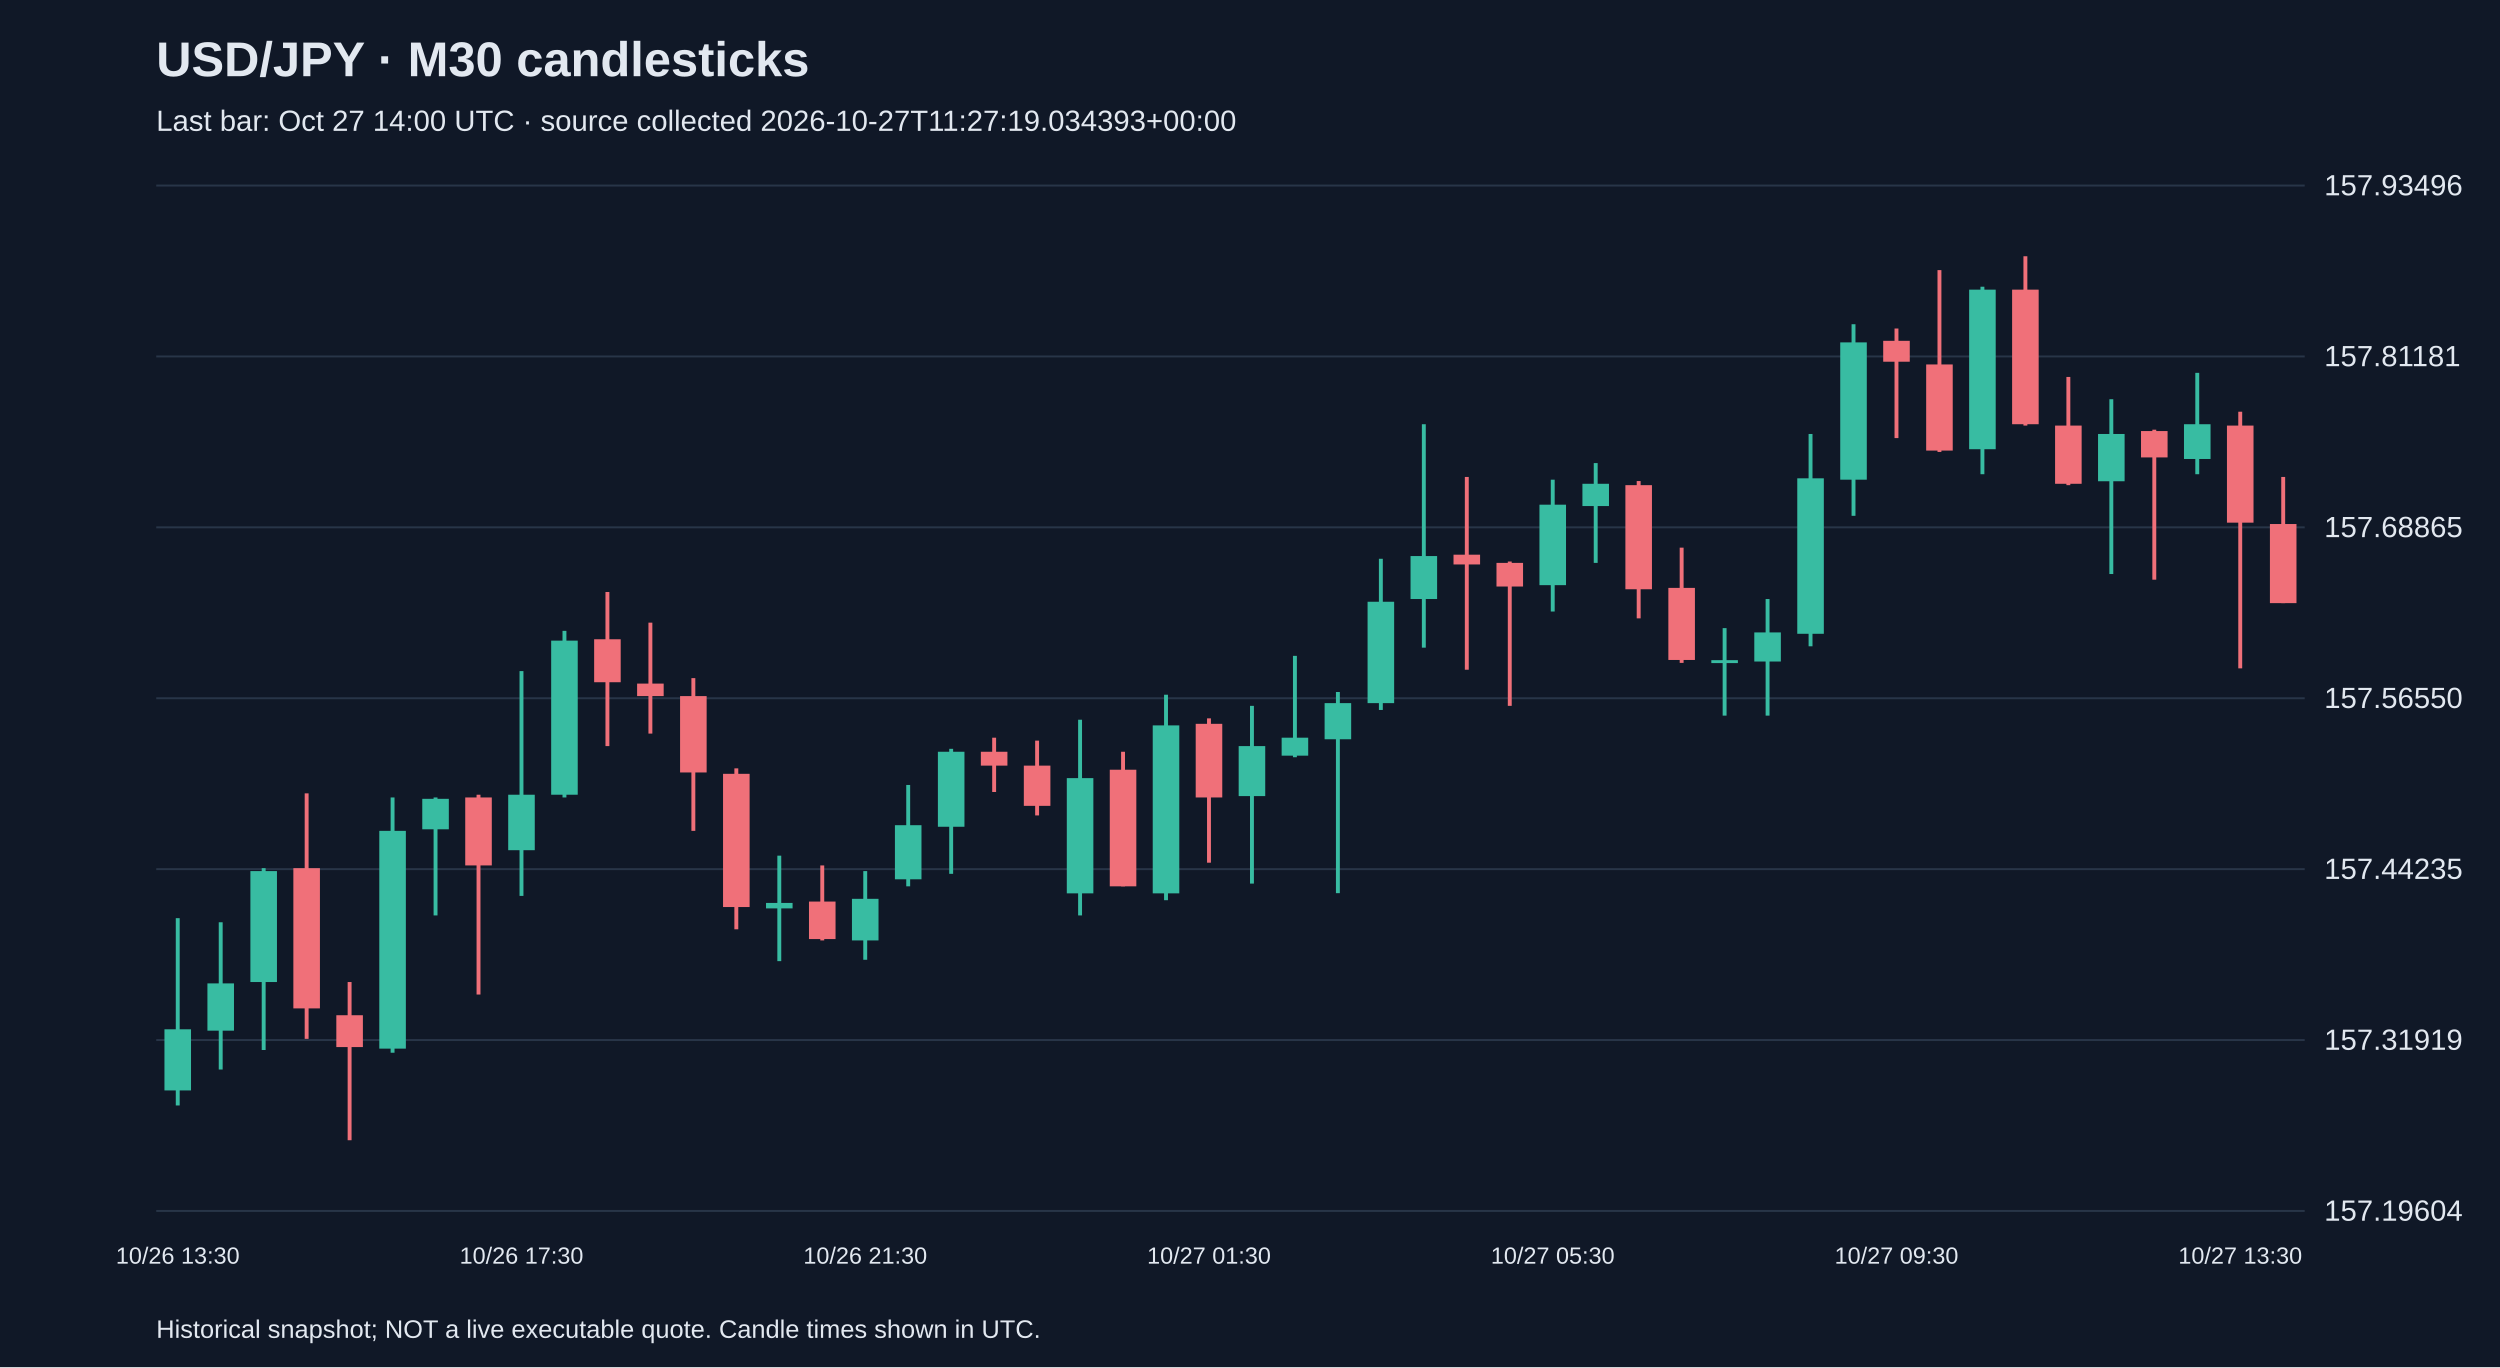
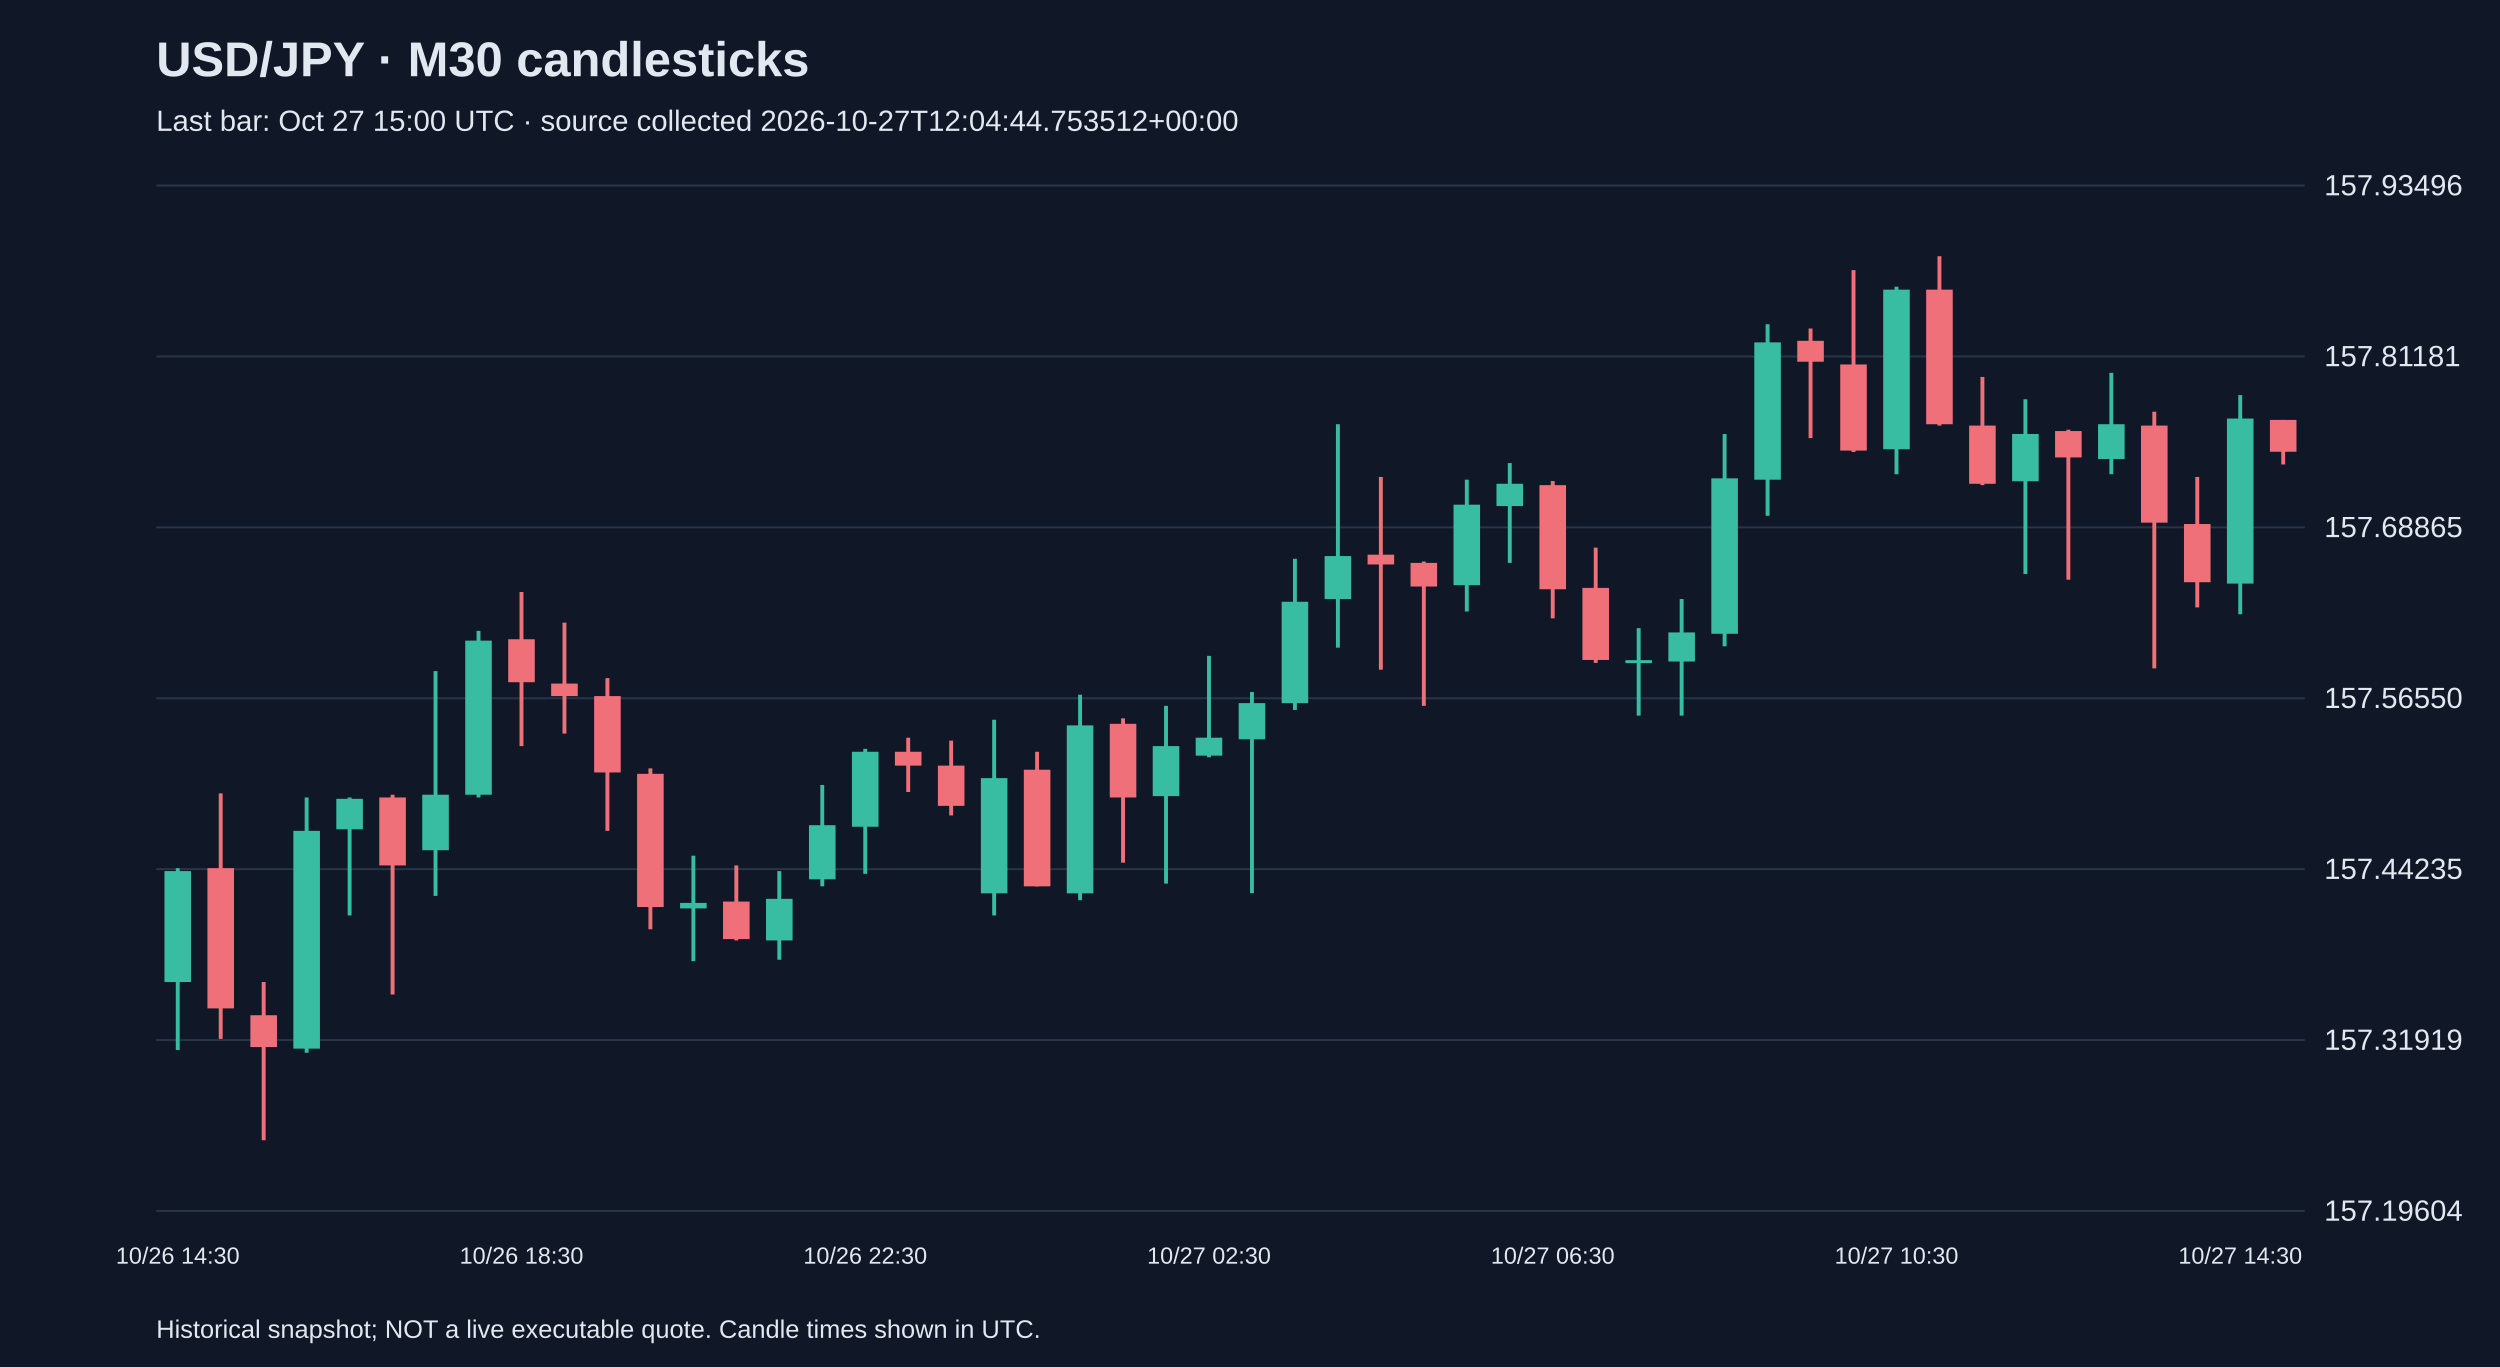
<svg xmlns="http://www.w3.org/2000/svg" viewBox="0 0 1280 700">
  <rect width="100%" height="100%" fill="#101827" />
  <style>text{font-family:Arial,sans-serif;fill:#e2e8f0}</style>
  <text x="80" y="39" font-size="25" font-weight="bold">USD/JPY · M30 candlesticks</text>
-   <text x="80" y="67" font-size="15" fill="#a6b1c5">Last bar: Oct 27 14:00 UTC · source collected 2026-10-27T11:27:19.034393+00:00</text>
+   <text x="80" y="67" font-size="15" fill="#a6b1c5">Last bar: Oct 27 15:00 UTC · source collected 2026-10-27T12:04:44.753512+00:00</text>
  <line x1="80" y1="620.0" x2="1180" y2="620.0" stroke="#283548" />
  <text x="1190" y="625.0" font-size="15">157.19604</text>
  <line x1="80" y1="532.5" x2="1180" y2="532.5" stroke="#283548" />
  <text x="1190" y="537.5" font-size="15">157.31919</text>
  <line x1="80" y1="445.0" x2="1180" y2="445.0" stroke="#283548" />
  <text x="1190" y="450.0" font-size="15">157.44235</text>
  <line x1="80" y1="357.5" x2="1180" y2="357.5" stroke="#283548" />
  <text x="1190" y="362.5" font-size="15">157.56550</text>
  <line x1="80" y1="270.0" x2="1180" y2="270.0" stroke="#283548" />
  <text x="1190" y="275.0" font-size="15">157.68865</text>
  <line x1="80" y1="182.5" x2="1180" y2="182.5" stroke="#283548" />
  <text x="1190" y="187.5" font-size="15">157.81181</text>
  <line x1="80" y1="95.0" x2="1180" y2="95.0" stroke="#283548" />
  <text x="1190" y="100.0" font-size="15">157.93496</text>
-   <line x1="91.0" y1="470.1" x2="91.0" y2="566.0" stroke="#38bca2" stroke-width="2" />
-   <rect x="84.2" y="527.0" width="13.6" height="31.3" fill="#38bca2" />
-   <text x="91.0" y="647" text-anchor="middle" font-size="12">10/26 13:30</text>
-   <line x1="113.0" y1="472.2" x2="113.0" y2="547.6" stroke="#38bca2" stroke-width="2" />
-   <rect x="106.2" y="503.5" width="13.6" height="24.2" fill="#38bca2" />
-   <line x1="135.0" y1="444.5" x2="135.0" y2="537.6" stroke="#38bca2" stroke-width="2" />
-   <rect x="128.2" y="446.0" width="13.6" height="56.8" fill="#38bca2" />
-   <line x1="157.0" y1="406.2" x2="157.0" y2="531.9" stroke="#f07079" stroke-width="2" />
-   <rect x="150.2" y="444.5" width="13.6" height="71.8" fill="#f07079" />
-   <line x1="179.0" y1="502.8" x2="179.0" y2="583.8" stroke="#f07079" stroke-width="2" />
-   <rect x="172.2" y="519.8" width="13.6" height="16.3" fill="#f07079" />
-   <line x1="201.0" y1="408.3" x2="201.0" y2="539.0" stroke="#38bca2" stroke-width="2" />
-   <rect x="194.2" y="425.4" width="13.6" height="111.5" fill="#38bca2" />
-   <line x1="223.0" y1="408.3" x2="223.0" y2="468.7" stroke="#38bca2" stroke-width="2" />
-   <rect x="216.2" y="409.0" width="13.6" height="15.6" fill="#38bca2" />
-   <line x1="245.0" y1="406.9" x2="245.0" y2="509.2" stroke="#f07079" stroke-width="2" />
-   <rect x="238.2" y="408.3" width="13.6" height="34.8" fill="#f07079" />
-   <line x1="267.0" y1="343.6" x2="267.0" y2="458.7" stroke="#38bca2" stroke-width="2" />
-   <rect x="260.2" y="406.9" width="13.6" height="28.4" fill="#38bca2" />
-   <text x="267.0" y="647" text-anchor="middle" font-size="12">10/26 17:30</text>
-   <line x1="289.0" y1="323.0" x2="289.0" y2="408.3" stroke="#38bca2" stroke-width="2" />
-   <rect x="282.2" y="328.0" width="13.6" height="78.9" fill="#38bca2" />
-   <line x1="311.0" y1="303.1" x2="311.0" y2="382.0" stroke="#f07079" stroke-width="2" />
-   <rect x="304.2" y="327.3" width="13.6" height="22.0" fill="#f07079" />
-   <line x1="333.0" y1="318.8" x2="333.0" y2="375.6" stroke="#f07079" stroke-width="2" />
-   <rect x="326.2" y="350.0" width="13.6" height="6.4" fill="#f07079" />
-   <line x1="355.0" y1="347.2" x2="355.0" y2="425.4" stroke="#f07079" stroke-width="2" />
-   <rect x="348.2" y="356.4" width="13.6" height="39.1" fill="#f07079" />
-   <line x1="377.0" y1="393.4" x2="377.0" y2="475.8" stroke="#f07079" stroke-width="2" />
-   <rect x="370.2" y="396.2" width="13.6" height="68.2" fill="#f07079" />
-   <line x1="399.0" y1="438.1" x2="399.0" y2="492.1" stroke="#38bca2" stroke-width="2" />
-   <rect x="392.2" y="462.3" width="13.6" height="2.8" fill="#38bca2" />
-   <line x1="421.0" y1="443.1" x2="421.0" y2="481.5" stroke="#f07079" stroke-width="2" />
-   <rect x="414.2" y="461.6" width="13.6" height="19.2" fill="#f07079" />
-   <line x1="443.0" y1="446.0" x2="443.0" y2="491.4" stroke="#38bca2" stroke-width="2" />
-   <rect x="436.2" y="460.2" width="13.6" height="21.3" fill="#38bca2" />
-   <text x="443.0" y="647" text-anchor="middle" font-size="12">10/26 21:30</text>
-   <line x1="465.0" y1="401.9" x2="465.0" y2="453.8" stroke="#38bca2" stroke-width="2" />
-   <rect x="458.2" y="422.5" width="13.6" height="27.7" fill="#38bca2" />
-   <line x1="487.0" y1="383.4" x2="487.0" y2="447.4" stroke="#38bca2" stroke-width="2" />
-   <rect x="480.2" y="384.9" width="13.6" height="38.4" fill="#38bca2" />
-   <line x1="509.0" y1="377.7" x2="509.0" y2="405.5" stroke="#f07079" stroke-width="2" />
-   <rect x="502.2" y="384.9" width="13.6" height="7.1" fill="#f07079" />
-   <line x1="531.0" y1="379.2" x2="531.0" y2="417.5" stroke="#f07079" stroke-width="2" />
-   <rect x="524.2" y="392.0" width="13.6" height="20.6" fill="#f07079" />
-   <line x1="553.0" y1="368.5" x2="553.0" y2="468.7" stroke="#38bca2" stroke-width="2" />
-   <rect x="546.2" y="398.4" width="13.6" height="59.0" fill="#38bca2" />
-   <line x1="575.0" y1="384.9" x2="575.0" y2="453.8" stroke="#f07079" stroke-width="2" />
-   <rect x="568.2" y="394.1" width="13.6" height="59.7" fill="#f07079" />
-   <line x1="597.0" y1="355.7" x2="597.0" y2="460.9" stroke="#38bca2" stroke-width="2" />
-   <rect x="590.2" y="371.4" width="13.6" height="86.0" fill="#38bca2" />
-   <line x1="619.0" y1="367.8" x2="619.0" y2="441.7" stroke="#f07079" stroke-width="2" />
-   <rect x="612.2" y="370.6" width="13.6" height="37.7" fill="#f07079" />
-   <text x="619.0" y="647" text-anchor="middle" font-size="12">10/27 01:30</text>
-   <line x1="641.0" y1="361.4" x2="641.0" y2="452.4" stroke="#38bca2" stroke-width="2" />
-   <rect x="634.2" y="382.0" width="13.6" height="25.6" fill="#38bca2" />
-   <line x1="663.0" y1="335.8" x2="663.0" y2="387.7" stroke="#38bca2" stroke-width="2" />
-   <rect x="656.2" y="377.7" width="13.6" height="9.2" fill="#38bca2" />
-   <line x1="685.0" y1="354.3" x2="685.0" y2="457.3" stroke="#38bca2" stroke-width="2" />
-   <rect x="678.2" y="360.0" width="13.6" height="18.5" fill="#38bca2" />
-   <line x1="707.0" y1="286.1" x2="707.0" y2="363.5" stroke="#38bca2" stroke-width="2" />
-   <rect x="700.2" y="308.1" width="13.6" height="51.9" fill="#38bca2" />
-   <line x1="729.0" y1="217.2" x2="729.0" y2="331.6" stroke="#38bca2" stroke-width="2" />
-   <rect x="722.2" y="284.7" width="13.6" height="22.0" fill="#38bca2" />
-   <line x1="751.0" y1="244.2" x2="751.0" y2="342.9" stroke="#f07079" stroke-width="2" />
-   <rect x="744.2" y="284.0" width="13.6" height="5.0" fill="#f07079" />
-   <line x1="773.0" y1="287.5" x2="773.0" y2="361.4" stroke="#f07079" stroke-width="2" />
-   <rect x="766.2" y="288.2" width="13.6" height="12.1" fill="#f07079" />
-   <line x1="795.0" y1="245.6" x2="795.0" y2="313.1" stroke="#38bca2" stroke-width="2" />
-   <rect x="788.2" y="258.4" width="13.6" height="41.2" fill="#38bca2" />
-   <text x="795.0" y="647" text-anchor="middle" font-size="12">10/27 05:30</text>
-   <line x1="817.0" y1="237.1" x2="817.0" y2="288.2" stroke="#38bca2" stroke-width="2" />
-   <rect x="810.2" y="247.7" width="13.6" height="11.4" fill="#38bca2" />
-   <line x1="839.0" y1="246.3" x2="839.0" y2="316.6" stroke="#f07079" stroke-width="2" />
-   <rect x="832.2" y="248.4" width="13.6" height="53.3" fill="#f07079" />
-   <line x1="861.0" y1="280.4" x2="861.0" y2="339.4" stroke="#f07079" stroke-width="2" />
-   <rect x="854.2" y="301.0" width="13.6" height="36.9" fill="#f07079" />
-   <line x1="883.0" y1="321.6" x2="883.0" y2="366.4" stroke="#38bca2" stroke-width="2" />
-   <rect x="876.2" y="338.0" width="13.6" height="1.5" fill="#38bca2" />
-   <line x1="905.0" y1="306.7" x2="905.0" y2="366.4" stroke="#38bca2" stroke-width="2" />
-   <rect x="898.2" y="323.8" width="13.6" height="14.9" fill="#38bca2" />
-   <line x1="927.0" y1="222.2" x2="927.0" y2="330.9" stroke="#38bca2" stroke-width="2" />
-   <rect x="920.2" y="244.9" width="13.6" height="79.6" fill="#38bca2" />
-   <line x1="949.0" y1="166.0" x2="949.0" y2="264.1" stroke="#38bca2" stroke-width="2" />
-   <rect x="942.2" y="175.3" width="13.6" height="70.3" fill="#38bca2" />
-   <line x1="971.0" y1="168.2" x2="971.0" y2="224.3" stroke="#f07079" stroke-width="2" />
-   <rect x="964.2" y="174.5" width="13.6" height="10.7" fill="#f07079" />
-   <text x="971.0" y="647" text-anchor="middle" font-size="12">10/27 09:30</text>
-   <line x1="993.0" y1="138.3" x2="993.0" y2="231.4" stroke="#f07079" stroke-width="2" />
-   <rect x="986.2" y="186.6" width="13.6" height="44.1" fill="#f07079" />
-   <line x1="1015.0" y1="146.8" x2="1015.0" y2="242.8" stroke="#38bca2" stroke-width="2" />
-   <rect x="1008.2" y="148.3" width="13.6" height="81.7" fill="#38bca2" />
-   <line x1="1037.0" y1="131.2" x2="1037.0" y2="217.9" stroke="#f07079" stroke-width="2" />
-   <rect x="1030.2" y="148.3" width="13.6" height="68.9" fill="#f07079" />
-   <line x1="1059.0" y1="193.0" x2="1059.0" y2="248.4" stroke="#f07079" stroke-width="2" />
-   <rect x="1052.2" y="217.9" width="13.6" height="29.8" fill="#f07079" />
-   <line x1="1081.0" y1="204.4" x2="1081.0" y2="293.9" stroke="#38bca2" stroke-width="2" />
-   <rect x="1074.2" y="222.2" width="13.6" height="24.2" fill="#38bca2" />
-   <line x1="1103.0" y1="220.0" x2="1103.0" y2="296.8" stroke="#f07079" stroke-width="2" />
-   <rect x="1096.2" y="220.7" width="13.6" height="13.5" fill="#f07079" />
-   <line x1="1125.0" y1="190.9" x2="1125.0" y2="242.8" stroke="#38bca2" stroke-width="2" />
-   <rect x="1118.2" y="217.2" width="13.6" height="17.8" fill="#38bca2" />
-   <line x1="1147.0" y1="210.8" x2="1147.0" y2="342.2" stroke="#f07079" stroke-width="2" />
-   <rect x="1140.2" y="217.9" width="13.6" height="49.7" fill="#f07079" />
-   <text x="1147.0" y="647" text-anchor="middle" font-size="12">10/27 13:30</text>
-   <line x1="1169.0" y1="244.2" x2="1169.0" y2="308.8" stroke="#f07079" stroke-width="2" />
-   <rect x="1162.2" y="268.3" width="13.6" height="40.5" fill="#f07079" />
+   <line x1="91.0" y1="444.5" x2="91.0" y2="537.6" stroke="#38bca2" stroke-width="2" />
+   <rect x="84.2" y="446.0" width="13.6" height="56.8" fill="#38bca2" />
+   <text x="91.0" y="647" text-anchor="middle" font-size="12">10/26 14:30</text>
+   <line x1="113.0" y1="406.2" x2="113.0" y2="531.9" stroke="#f07079" stroke-width="2" />
+   <rect x="106.2" y="444.5" width="13.6" height="71.8" fill="#f07079" />
+   <line x1="135.0" y1="502.8" x2="135.0" y2="583.8" stroke="#f07079" stroke-width="2" />
+   <rect x="128.2" y="519.8" width="13.6" height="16.3" fill="#f07079" />
+   <line x1="157.0" y1="408.3" x2="157.0" y2="539.0" stroke="#38bca2" stroke-width="2" />
+   <rect x="150.2" y="425.4" width="13.6" height="111.5" fill="#38bca2" />
+   <line x1="179.0" y1="408.3" x2="179.0" y2="468.7" stroke="#38bca2" stroke-width="2" />
+   <rect x="172.2" y="409.0" width="13.6" height="15.6" fill="#38bca2" />
+   <line x1="201.0" y1="406.9" x2="201.0" y2="509.2" stroke="#f07079" stroke-width="2" />
+   <rect x="194.2" y="408.3" width="13.6" height="34.8" fill="#f07079" />
+   <line x1="223.0" y1="343.6" x2="223.0" y2="458.7" stroke="#38bca2" stroke-width="2" />
+   <rect x="216.2" y="406.9" width="13.6" height="28.4" fill="#38bca2" />
+   <line x1="245.0" y1="323.0" x2="245.0" y2="408.3" stroke="#38bca2" stroke-width="2" />
+   <rect x="238.2" y="328.0" width="13.6" height="78.9" fill="#38bca2" />
+   <line x1="267.0" y1="303.1" x2="267.0" y2="382.0" stroke="#f07079" stroke-width="2" />
+   <rect x="260.2" y="327.3" width="13.6" height="22.0" fill="#f07079" />
+   <text x="267.0" y="647" text-anchor="middle" font-size="12">10/26 18:30</text>
+   <line x1="289.0" y1="318.8" x2="289.0" y2="375.6" stroke="#f07079" stroke-width="2" />
+   <rect x="282.2" y="350.0" width="13.6" height="6.4" fill="#f07079" />
+   <line x1="311.0" y1="347.2" x2="311.0" y2="425.4" stroke="#f07079" stroke-width="2" />
+   <rect x="304.2" y="356.4" width="13.6" height="39.1" fill="#f07079" />
+   <line x1="333.0" y1="393.4" x2="333.0" y2="475.8" stroke="#f07079" stroke-width="2" />
+   <rect x="326.2" y="396.2" width="13.6" height="68.2" fill="#f07079" />
+   <line x1="355.0" y1="438.1" x2="355.0" y2="492.1" stroke="#38bca2" stroke-width="2" />
+   <rect x="348.2" y="462.3" width="13.6" height="2.8" fill="#38bca2" />
+   <line x1="377.0" y1="443.1" x2="377.0" y2="481.5" stroke="#f07079" stroke-width="2" />
+   <rect x="370.2" y="461.6" width="13.6" height="19.2" fill="#f07079" />
+   <line x1="399.0" y1="446.0" x2="399.0" y2="491.4" stroke="#38bca2" stroke-width="2" />
+   <rect x="392.2" y="460.2" width="13.6" height="21.3" fill="#38bca2" />
+   <line x1="421.0" y1="401.9" x2="421.0" y2="453.8" stroke="#38bca2" stroke-width="2" />
+   <rect x="414.2" y="422.5" width="13.6" height="27.7" fill="#38bca2" />
+   <line x1="443.0" y1="383.4" x2="443.0" y2="447.4" stroke="#38bca2" stroke-width="2" />
+   <rect x="436.2" y="384.9" width="13.6" height="38.4" fill="#38bca2" />
+   <text x="443.0" y="647" text-anchor="middle" font-size="12">10/26 22:30</text>
+   <line x1="465.0" y1="377.7" x2="465.0" y2="405.5" stroke="#f07079" stroke-width="2" />
+   <rect x="458.2" y="384.9" width="13.6" height="7.1" fill="#f07079" />
+   <line x1="487.0" y1="379.2" x2="487.0" y2="417.5" stroke="#f07079" stroke-width="2" />
+   <rect x="480.2" y="392.0" width="13.6" height="20.6" fill="#f07079" />
+   <line x1="509.0" y1="368.5" x2="509.0" y2="468.7" stroke="#38bca2" stroke-width="2" />
+   <rect x="502.2" y="398.4" width="13.6" height="59.0" fill="#38bca2" />
+   <line x1="531.0" y1="384.9" x2="531.0" y2="453.8" stroke="#f07079" stroke-width="2" />
+   <rect x="524.2" y="394.1" width="13.6" height="59.7" fill="#f07079" />
+   <line x1="553.0" y1="355.7" x2="553.0" y2="460.9" stroke="#38bca2" stroke-width="2" />
+   <rect x="546.2" y="371.4" width="13.6" height="86.0" fill="#38bca2" />
+   <line x1="575.0" y1="367.8" x2="575.0" y2="441.7" stroke="#f07079" stroke-width="2" />
+   <rect x="568.2" y="370.6" width="13.6" height="37.7" fill="#f07079" />
+   <line x1="597.0" y1="361.4" x2="597.0" y2="452.4" stroke="#38bca2" stroke-width="2" />
+   <rect x="590.2" y="382.0" width="13.6" height="25.6" fill="#38bca2" />
+   <line x1="619.0" y1="335.8" x2="619.0" y2="387.7" stroke="#38bca2" stroke-width="2" />
+   <rect x="612.2" y="377.7" width="13.6" height="9.2" fill="#38bca2" />
+   <text x="619.0" y="647" text-anchor="middle" font-size="12">10/27 02:30</text>
+   <line x1="641.0" y1="354.3" x2="641.0" y2="457.3" stroke="#38bca2" stroke-width="2" />
+   <rect x="634.2" y="360.0" width="13.6" height="18.5" fill="#38bca2" />
+   <line x1="663.0" y1="286.1" x2="663.0" y2="363.5" stroke="#38bca2" stroke-width="2" />
+   <rect x="656.2" y="308.1" width="13.6" height="51.9" fill="#38bca2" />
+   <line x1="685.0" y1="217.2" x2="685.0" y2="331.6" stroke="#38bca2" stroke-width="2" />
+   <rect x="678.2" y="284.7" width="13.6" height="22.0" fill="#38bca2" />
+   <line x1="707.0" y1="244.2" x2="707.0" y2="342.9" stroke="#f07079" stroke-width="2" />
+   <rect x="700.2" y="284.0" width="13.6" height="5.0" fill="#f07079" />
+   <line x1="729.0" y1="287.5" x2="729.0" y2="361.4" stroke="#f07079" stroke-width="2" />
+   <rect x="722.2" y="288.2" width="13.6" height="12.1" fill="#f07079" />
+   <line x1="751.0" y1="245.6" x2="751.0" y2="313.1" stroke="#38bca2" stroke-width="2" />
+   <rect x="744.2" y="258.4" width="13.6" height="41.2" fill="#38bca2" />
+   <line x1="773.0" y1="237.1" x2="773.0" y2="288.2" stroke="#38bca2" stroke-width="2" />
+   <rect x="766.2" y="247.7" width="13.6" height="11.4" fill="#38bca2" />
+   <line x1="795.0" y1="246.3" x2="795.0" y2="316.6" stroke="#f07079" stroke-width="2" />
+   <rect x="788.2" y="248.4" width="13.6" height="53.3" fill="#f07079" />
+   <text x="795.0" y="647" text-anchor="middle" font-size="12">10/27 06:30</text>
+   <line x1="817.0" y1="280.4" x2="817.0" y2="339.4" stroke="#f07079" stroke-width="2" />
+   <rect x="810.2" y="301.0" width="13.6" height="36.9" fill="#f07079" />
+   <line x1="839.0" y1="321.6" x2="839.0" y2="366.4" stroke="#38bca2" stroke-width="2" />
+   <rect x="832.2" y="338.0" width="13.6" height="1.5" fill="#38bca2" />
+   <line x1="861.0" y1="306.7" x2="861.0" y2="366.4" stroke="#38bca2" stroke-width="2" />
+   <rect x="854.2" y="323.8" width="13.6" height="14.9" fill="#38bca2" />
+   <line x1="883.0" y1="222.2" x2="883.0" y2="330.9" stroke="#38bca2" stroke-width="2" />
+   <rect x="876.2" y="244.9" width="13.6" height="79.6" fill="#38bca2" />
+   <line x1="905.0" y1="166.0" x2="905.0" y2="264.1" stroke="#38bca2" stroke-width="2" />
+   <rect x="898.2" y="175.3" width="13.6" height="70.3" fill="#38bca2" />
+   <line x1="927.0" y1="168.2" x2="927.0" y2="224.3" stroke="#f07079" stroke-width="2" />
+   <rect x="920.2" y="174.5" width="13.6" height="10.7" fill="#f07079" />
+   <line x1="949.0" y1="138.3" x2="949.0" y2="231.4" stroke="#f07079" stroke-width="2" />
+   <rect x="942.2" y="186.6" width="13.6" height="44.1" fill="#f07079" />
+   <line x1="971.0" y1="146.8" x2="971.0" y2="242.8" stroke="#38bca2" stroke-width="2" />
+   <rect x="964.2" y="148.3" width="13.6" height="81.7" fill="#38bca2" />
+   <text x="971.0" y="647" text-anchor="middle" font-size="12">10/27 10:30</text>
+   <line x1="993.0" y1="131.2" x2="993.0" y2="217.9" stroke="#f07079" stroke-width="2" />
+   <rect x="986.2" y="148.3" width="13.6" height="68.9" fill="#f07079" />
+   <line x1="1015.0" y1="193.0" x2="1015.0" y2="248.4" stroke="#f07079" stroke-width="2" />
+   <rect x="1008.2" y="217.9" width="13.6" height="29.8" fill="#f07079" />
+   <line x1="1037.0" y1="204.4" x2="1037.0" y2="293.9" stroke="#38bca2" stroke-width="2" />
+   <rect x="1030.2" y="222.2" width="13.6" height="24.2" fill="#38bca2" />
+   <line x1="1059.0" y1="220.0" x2="1059.0" y2="296.8" stroke="#f07079" stroke-width="2" />
+   <rect x="1052.2" y="220.7" width="13.6" height="13.5" fill="#f07079" />
+   <line x1="1081.0" y1="190.9" x2="1081.0" y2="242.8" stroke="#38bca2" stroke-width="2" />
+   <rect x="1074.2" y="217.2" width="13.6" height="17.8" fill="#38bca2" />
+   <line x1="1103.0" y1="210.8" x2="1103.0" y2="342.2" stroke="#f07079" stroke-width="2" />
+   <rect x="1096.2" y="217.9" width="13.6" height="49.7" fill="#f07079" />
+   <line x1="1125.0" y1="244.2" x2="1125.0" y2="311.0" stroke="#f07079" stroke-width="2" />
+   <rect x="1118.2" y="268.3" width="13.6" height="29.8" fill="#f07079" />
+   <line x1="1147.0" y1="202.3" x2="1147.0" y2="314.5" stroke="#38bca2" stroke-width="2" />
+   <rect x="1140.2" y="214.3" width="13.6" height="84.5" fill="#38bca2" />
+   <text x="1147.0" y="647" text-anchor="middle" font-size="12">10/27 14:30</text>
+   <line x1="1169.0" y1="215.0" x2="1169.0" y2="237.8" stroke="#f07079" stroke-width="2" />
+   <rect x="1162.2" y="215.0" width="13.6" height="16.3" fill="#f07079" />
  <text x="80" y="685" font-size="13">Historical snapshot; NOT a live executable quote. Candle times shown in UTC.</text>
</svg>
